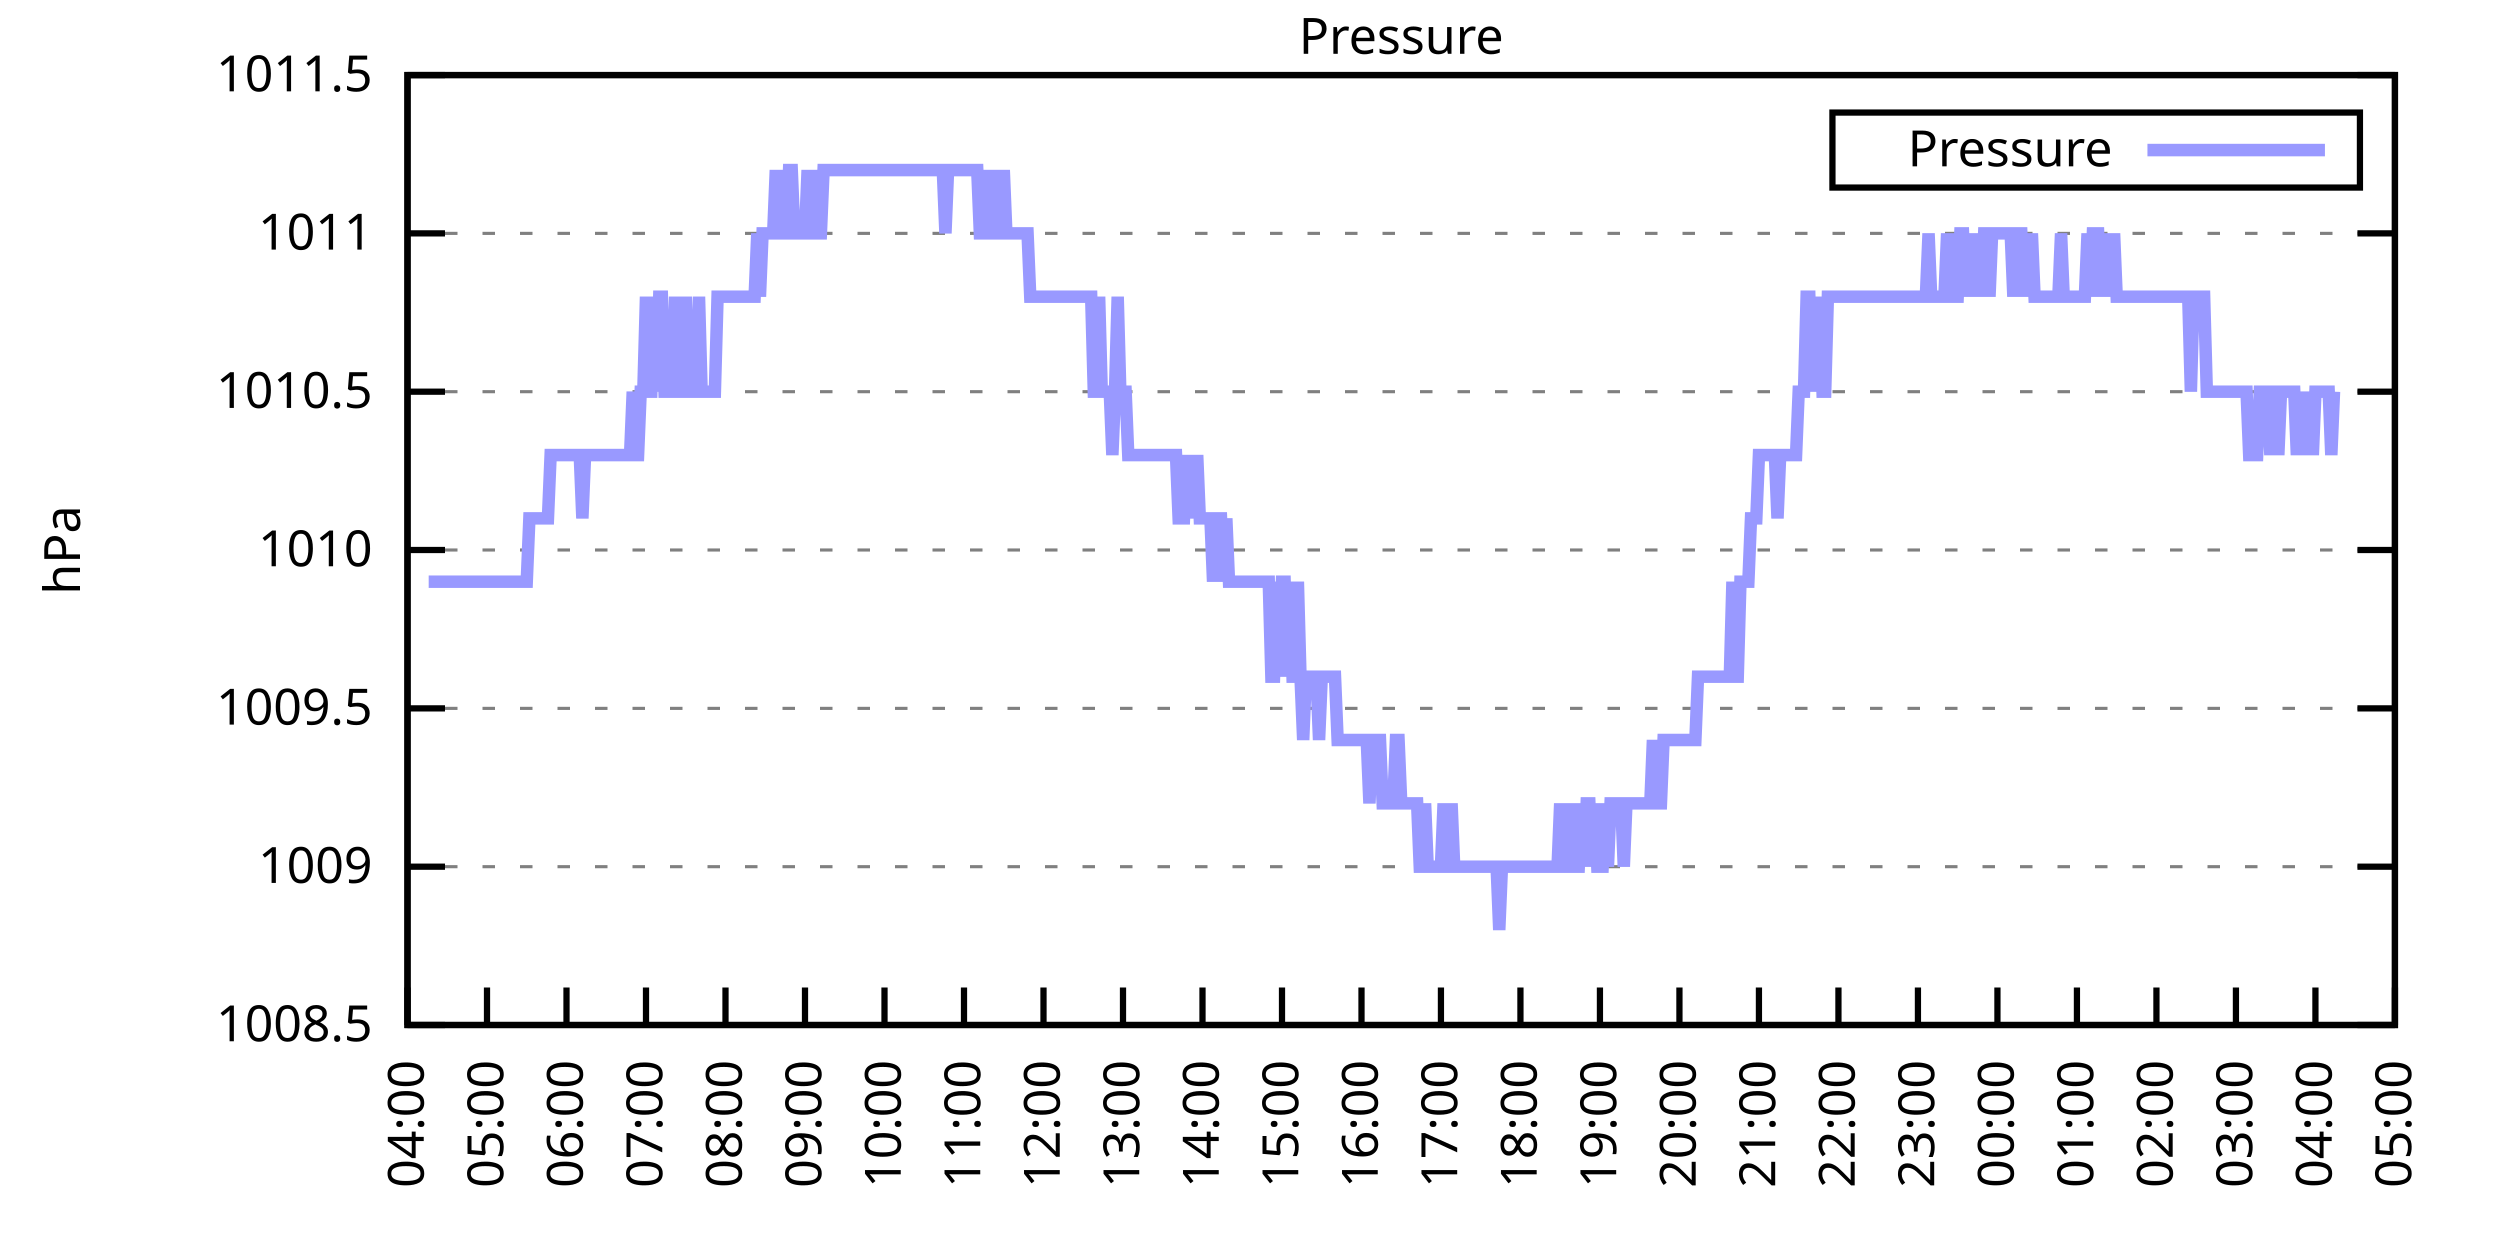
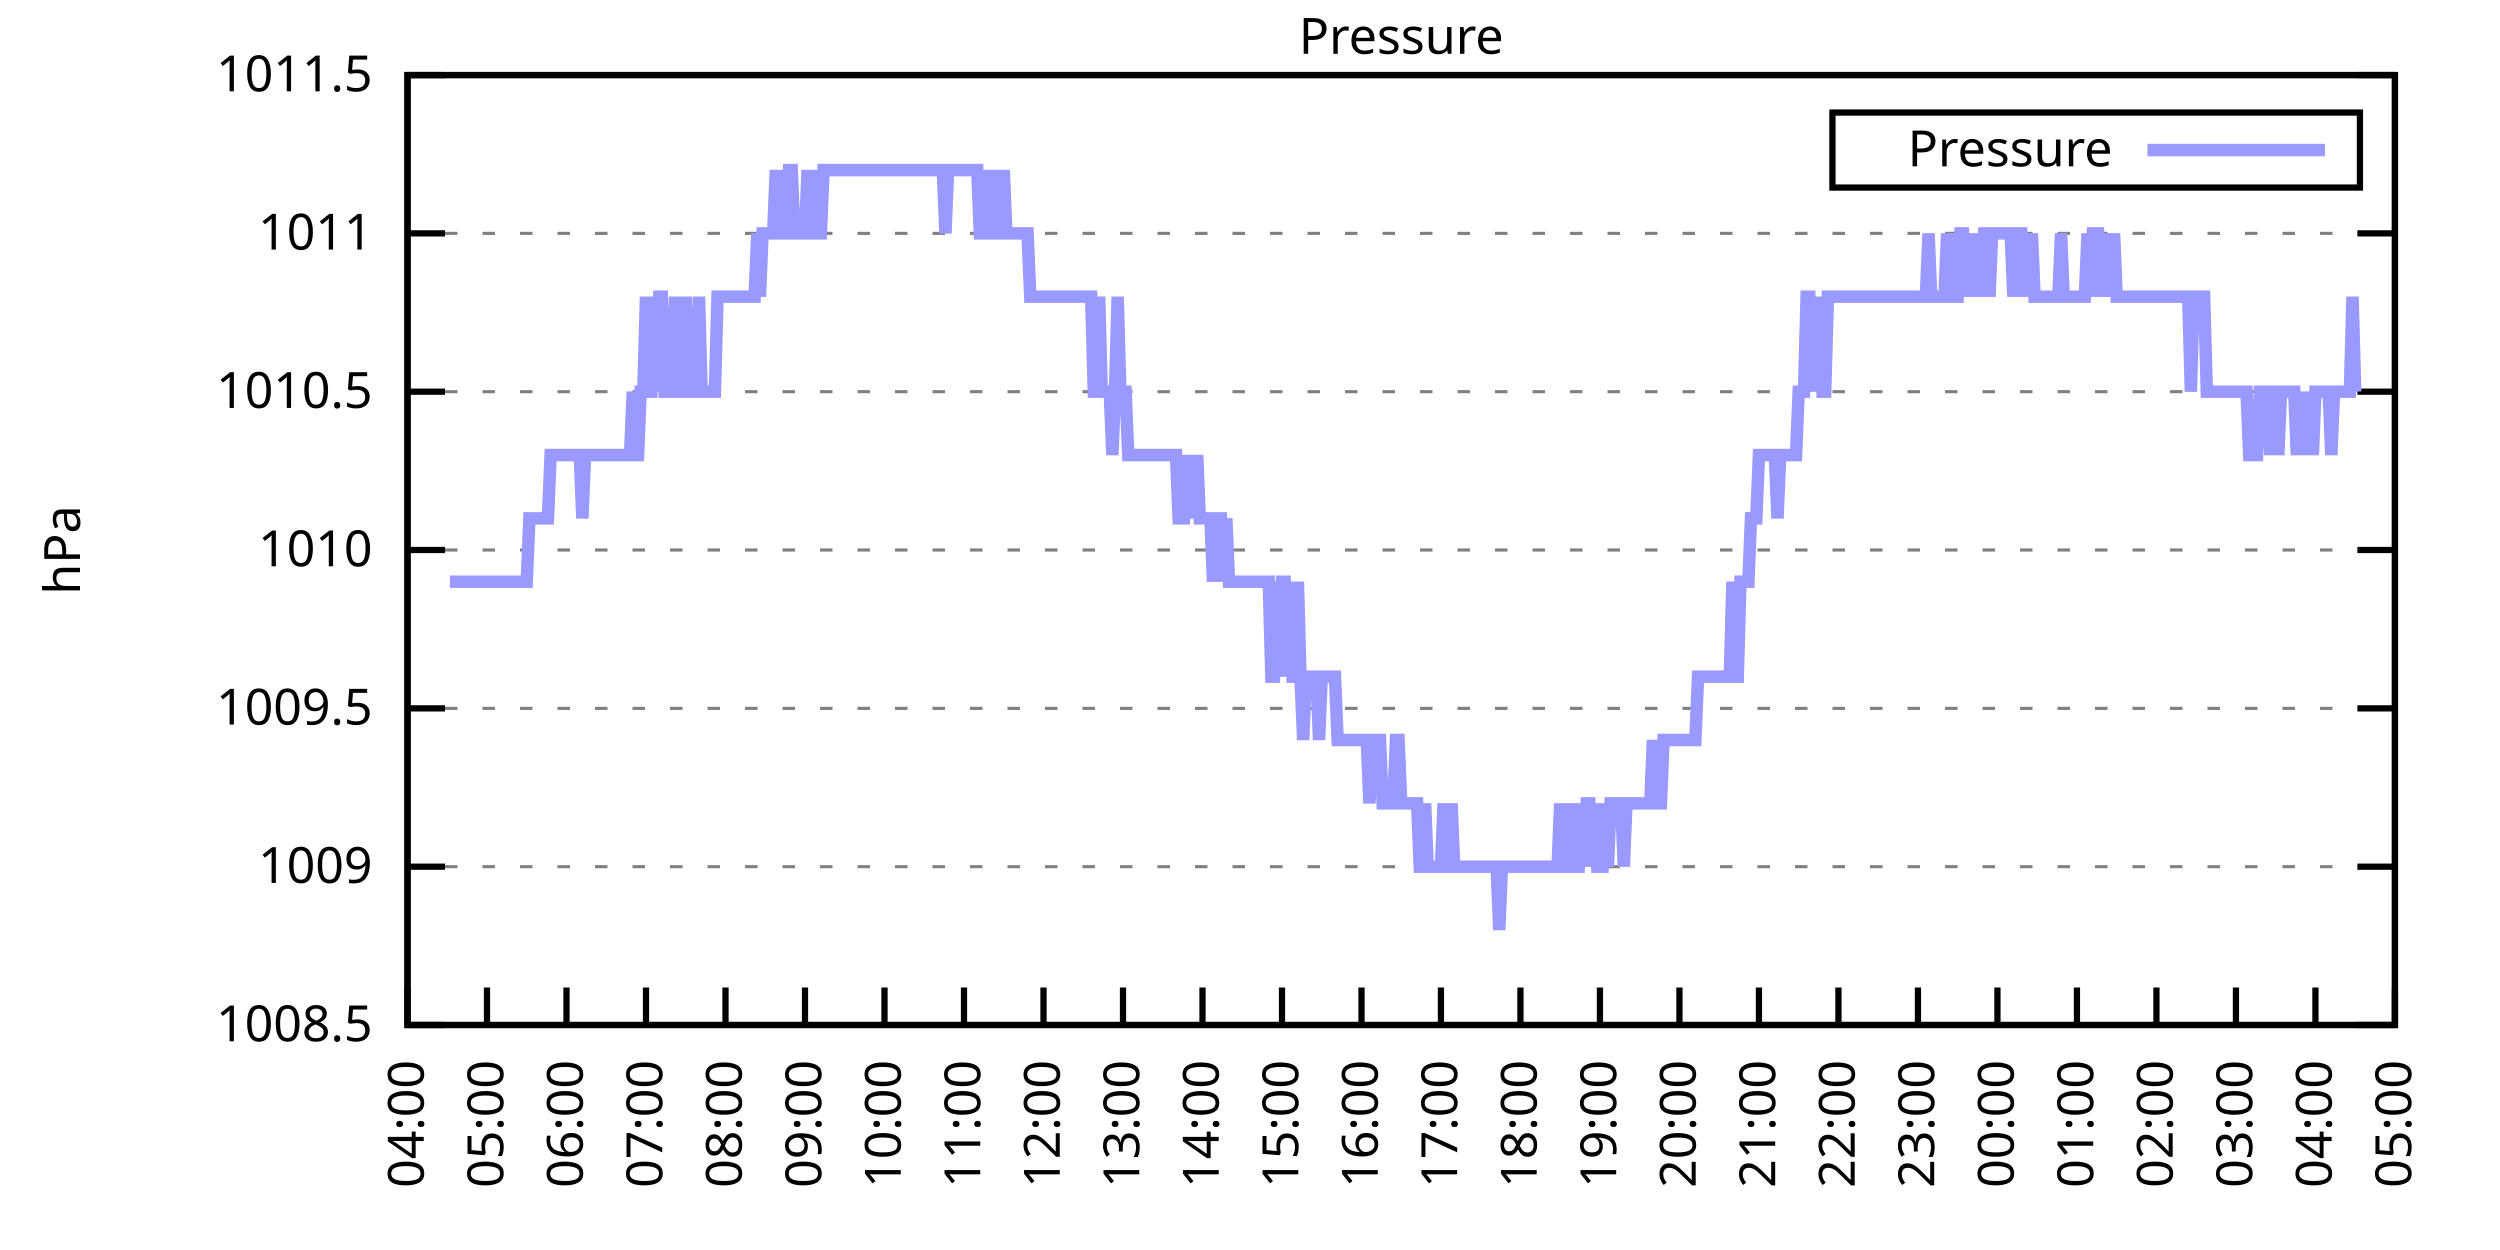
<svg xmlns="http://www.w3.org/2000/svg" xmlns:xlink="http://www.w3.org/1999/xlink" width="400" height="200" viewBox="0 0 400 200">
  <g id="gnuplot_canvas">
    <rect x="0" y="0" width="400" height="200" fill="none" />
    <defs>
      <circle id="gpDot" r="0.5" stroke-width="0.5" stroke="currentColor" />
      <path id="gpPt0" stroke-width="0.333" stroke="currentColor" d="M-1,0 h2 M0,-1 v2" />
      <path id="gpPt1" stroke-width="0.333" stroke="currentColor" d="M-1,-1 L1,1 M1,-1 L-1,1" />
      <path id="gpPt2" stroke-width="0.333" stroke="currentColor" d="M-1,0 L1,0 M0,-1 L0,1 M-1,-1 L1,1 M-1,1 L1,-1" />
      <rect id="gpPt3" stroke-width="0.333" stroke="currentColor" x="-1" y="-1" width="2" height="2" />
      <rect id="gpPt4" stroke-width="0.333" stroke="currentColor" fill="currentColor" x="-1" y="-1" width="2" height="2" />
      <circle id="gpPt5" stroke-width="0.333" stroke="currentColor" cx="0" cy="0" r="1" />
      <use xlink:href="#gpPt5" id="gpPt6" fill="currentColor" stroke="none" />
      <path id="gpPt7" stroke-width="0.333" stroke="currentColor" d="M0,-1.33 L-1.33,0.67 L1.33,0.67 z" />
      <use xlink:href="#gpPt7" id="gpPt8" fill="currentColor" stroke="none" />
      <use xlink:href="#gpPt7" id="gpPt9" stroke="currentColor" transform="rotate(180)" />
      <use xlink:href="#gpPt9" id="gpPt10" fill="currentColor" stroke="none" />
      <use xlink:href="#gpPt3" id="gpPt11" stroke="currentColor" transform="rotate(45)" />
      <use xlink:href="#gpPt11" id="gpPt12" fill="currentColor" stroke="none" />
      <path id="gpPt13" stroke-width="0.333" stroke="currentColor" d="M0,1.330 L1.265,0.411 L0.782,-1.067 L-0.782,-1.076 L-1.265,0.411 z" />
      <use xlink:href="#gpPt13" id="gpPt14" fill="currentColor" stroke="none" />
      <filter id="textbox" filterUnits="objectBoundingBox" x="0" y="0" height="1" width="1">
        <feFlood flood-color="white" flood-opacity="1" result="bgnd" />
        <feComposite in="SourceGraphic" in2="bgnd" operator="atop" />
      </filter>
      <filter id="greybox" filterUnits="objectBoundingBox" x="0" y="0" height="1" width="1">
        <feFlood flood-color="lightgrey" flood-opacity="1" result="grey" />
        <feComposite in="SourceGraphic" in2="grey" operator="atop" />
      </filter>
    </defs>
    <g fill="none" color="white" stroke="currentColor" stroke-width="1.00" stroke-linecap="butt" stroke-linejoin="miter">
</g>
    <g fill="none" color="black" stroke="currentColor" stroke-width="1.00" stroke-linecap="butt" stroke-linejoin="miter">
      <g stroke="none" shape-rendering="crispEdges">
        <polygon fill="rgb(255, 255, 255)" points="65.20,164.00 383.18,164.00 383.18,12.02 65.20,12.02 " />
      </g>
    </g>
    <g fill="none" color="black" stroke="currentColor" stroke-width="1.00" stroke-linecap="butt" stroke-linejoin="miter">
</g>
    <g fill="none" color="black" stroke="black" stroke-width="0.50" stroke-linecap="butt" stroke-linejoin="miter">
</g>
    <g fill="none" color="gray" stroke="currentColor" stroke-width="0.50" stroke-linecap="butt" stroke-linejoin="miter">
      <path stroke="gray" stroke-dasharray="2,4" class="gridline" d="M65.20,164.00 L383.19,164.00  " />
    </g>
    <g fill="none" color="gray" stroke="gray" stroke-width="1.00" stroke-linecap="butt" stroke-linejoin="miter">
</g>
    <g fill="none" color="black" stroke="currentColor" stroke-width="1.00" stroke-linecap="butt" stroke-linejoin="miter">
      <path stroke="black" d="M65.20,164.00 L71.20,164.00 M383.19,164.00 L377.19,164.00  " />
      <g transform="translate(59.60,166.60)" stroke="none" fill="black" font-family="Sans" font-size="8.00" text-anchor="end">
        <text>
          <tspan font-family="Sans"> 1008.5</tspan>
        </text>
      </g>
    </g>
    <g fill="none" color="black" stroke="currentColor" stroke-width="1.00" stroke-linecap="butt" stroke-linejoin="miter">
</g>
    <g fill="none" color="black" stroke="black" stroke-width="0.50" stroke-linecap="butt" stroke-linejoin="miter">
</g>
    <g fill="none" color="gray" stroke="currentColor" stroke-width="0.50" stroke-linecap="butt" stroke-linejoin="miter">
      <path stroke="gray" stroke-dasharray="2,4" class="gridline" d="M65.20,138.67 L383.19,138.67  " />
    </g>
    <g fill="none" color="gray" stroke="gray" stroke-width="1.00" stroke-linecap="butt" stroke-linejoin="miter">
</g>
    <g fill="none" color="black" stroke="currentColor" stroke-width="1.00" stroke-linecap="butt" stroke-linejoin="miter">
      <path stroke="black" d="M65.20,138.67 L71.20,138.67 M383.19,138.67 L377.19,138.67  " />
      <g transform="translate(59.60,141.27)" stroke="none" fill="black" font-family="Sans" font-size="8.00" text-anchor="end">
        <text>
          <tspan font-family="Sans"> 1009</tspan>
        </text>
      </g>
    </g>
    <g fill="none" color="black" stroke="currentColor" stroke-width="1.00" stroke-linecap="butt" stroke-linejoin="miter">
</g>
    <g fill="none" color="black" stroke="black" stroke-width="0.50" stroke-linecap="butt" stroke-linejoin="miter">
</g>
    <g fill="none" color="gray" stroke="currentColor" stroke-width="0.50" stroke-linecap="butt" stroke-linejoin="miter">
      <path stroke="gray" stroke-dasharray="2,4" class="gridline" d="M65.20,113.34 L383.19,113.34  " />
    </g>
    <g fill="none" color="gray" stroke="gray" stroke-width="1.00" stroke-linecap="butt" stroke-linejoin="miter">
</g>
    <g fill="none" color="black" stroke="currentColor" stroke-width="1.00" stroke-linecap="butt" stroke-linejoin="miter">
      <path stroke="black" d="M65.20,113.34 L71.20,113.34 M383.19,113.34 L377.19,113.34  " />
      <g transform="translate(59.60,115.94)" stroke="none" fill="black" font-family="Sans" font-size="8.00" text-anchor="end">
        <text>
          <tspan font-family="Sans"> 1009.5</tspan>
        </text>
      </g>
    </g>
    <g fill="none" color="black" stroke="currentColor" stroke-width="1.00" stroke-linecap="butt" stroke-linejoin="miter">
</g>
    <g fill="none" color="black" stroke="black" stroke-width="0.50" stroke-linecap="butt" stroke-linejoin="miter">
</g>
    <g fill="none" color="gray" stroke="currentColor" stroke-width="0.50" stroke-linecap="butt" stroke-linejoin="miter">
      <path stroke="gray" stroke-dasharray="2,4" class="gridline" d="M65.20,88.00 L383.19,88.00  " />
    </g>
    <g fill="none" color="gray" stroke="gray" stroke-width="1.00" stroke-linecap="butt" stroke-linejoin="miter">
</g>
    <g fill="none" color="black" stroke="currentColor" stroke-width="1.00" stroke-linecap="butt" stroke-linejoin="miter">
      <path stroke="black" d="M65.20,88.00 L71.20,88.00 M383.19,88.00 L377.19,88.00  " />
      <g transform="translate(59.60,90.60)" stroke="none" fill="black" font-family="Sans" font-size="8.00" text-anchor="end">
        <text>
          <tspan font-family="Sans"> 1010</tspan>
        </text>
      </g>
    </g>
    <g fill="none" color="black" stroke="currentColor" stroke-width="1.00" stroke-linecap="butt" stroke-linejoin="miter">
</g>
    <g fill="none" color="black" stroke="black" stroke-width="0.50" stroke-linecap="butt" stroke-linejoin="miter">
</g>
    <g fill="none" color="gray" stroke="currentColor" stroke-width="0.50" stroke-linecap="butt" stroke-linejoin="miter">
      <path stroke="gray" stroke-dasharray="2,4" class="gridline" d="M65.20,62.67 L383.19,62.67  " />
    </g>
    <g fill="none" color="gray" stroke="gray" stroke-width="1.00" stroke-linecap="butt" stroke-linejoin="miter">
</g>
    <g fill="none" color="black" stroke="currentColor" stroke-width="1.00" stroke-linecap="butt" stroke-linejoin="miter">
      <path stroke="black" d="M65.20,62.67 L71.20,62.67 M383.19,62.67 L377.19,62.67  " />
      <g transform="translate(59.60,65.27)" stroke="none" fill="black" font-family="Sans" font-size="8.00" text-anchor="end">
        <text>
          <tspan font-family="Sans"> 1010.5</tspan>
        </text>
      </g>
    </g>
    <g fill="none" color="black" stroke="currentColor" stroke-width="1.00" stroke-linecap="butt" stroke-linejoin="miter">
</g>
    <g fill="none" color="black" stroke="black" stroke-width="0.50" stroke-linecap="butt" stroke-linejoin="miter">
</g>
    <g fill="none" color="gray" stroke="currentColor" stroke-width="0.50" stroke-linecap="butt" stroke-linejoin="miter">
      <path stroke="gray" stroke-dasharray="2,4" class="gridline" d="M65.20,37.34 L383.19,37.34  " />
    </g>
    <g fill="none" color="gray" stroke="gray" stroke-width="1.00" stroke-linecap="butt" stroke-linejoin="miter">
</g>
    <g fill="none" color="black" stroke="currentColor" stroke-width="1.00" stroke-linecap="butt" stroke-linejoin="miter">
      <path stroke="black" d="M65.20,37.34 L71.20,37.34 M383.19,37.34 L377.19,37.34  " />
      <g transform="translate(59.60,39.94)" stroke="none" fill="black" font-family="Sans" font-size="8.00" text-anchor="end">
        <text>
          <tspan font-family="Sans"> 1011</tspan>
        </text>
      </g>
    </g>
    <g fill="none" color="black" stroke="currentColor" stroke-width="1.00" stroke-linecap="butt" stroke-linejoin="miter">
</g>
    <g fill="none" color="black" stroke="black" stroke-width="0.50" stroke-linecap="butt" stroke-linejoin="miter">
</g>
    <g fill="none" color="gray" stroke="currentColor" stroke-width="0.50" stroke-linecap="butt" stroke-linejoin="miter">
      <path stroke="gray" stroke-dasharray="2,4" class="gridline" d="M65.20,12.01 L383.19,12.01  " />
    </g>
    <g fill="none" color="gray" stroke="gray" stroke-width="1.00" stroke-linecap="butt" stroke-linejoin="miter">
</g>
    <g fill="none" color="black" stroke="currentColor" stroke-width="1.00" stroke-linecap="butt" stroke-linejoin="miter">
      <path stroke="black" d="M65.20,12.01 L71.20,12.01 M383.19,12.01 L377.19,12.01  " />
      <g transform="translate(59.60,14.61)" stroke="none" fill="black" font-family="Sans" font-size="8.00" text-anchor="end">
        <text>
          <tspan font-family="Sans"> 1011.5</tspan>
        </text>
      </g>
    </g>
    <g fill="none" color="black" stroke="currentColor" stroke-width="1.00" stroke-linecap="butt" stroke-linejoin="miter">
      <path stroke="black" d="M65.20,164.00 L65.20,158.00  " />
      <g transform="translate(67.80,169.60) rotate(270.00)" stroke="none" fill="black" font-family="Sans" font-size="8.00" text-anchor="end">
        <text>
          <tspan font-family="Sans">04:00</tspan>
        </text>
      </g>
    </g>
    <g fill="none" color="black" stroke="currentColor" stroke-width="1.00" stroke-linecap="butt" stroke-linejoin="miter">
      <path stroke="black" d="M77.92,164.00 L77.92,158.00  " />
      <g transform="translate(80.52,169.60) rotate(270.00)" stroke="none" fill="black" font-family="Sans" font-size="8.00" text-anchor="end">
        <text>
          <tspan font-family="Sans">05:00</tspan>
        </text>
      </g>
    </g>
    <g fill="none" color="black" stroke="currentColor" stroke-width="1.00" stroke-linecap="butt" stroke-linejoin="miter">
      <path stroke="black" d="M90.64,164.00 L90.64,158.00  " />
      <g transform="translate(93.24,169.60) rotate(270.00)" stroke="none" fill="black" font-family="Sans" font-size="8.00" text-anchor="end">
        <text>
          <tspan font-family="Sans">06:00</tspan>
        </text>
      </g>
    </g>
    <g fill="none" color="black" stroke="currentColor" stroke-width="1.00" stroke-linecap="butt" stroke-linejoin="miter">
      <path stroke="black" d="M103.36,164.00 L103.36,158.00  " />
      <g transform="translate(105.96,169.60) rotate(270.00)" stroke="none" fill="black" font-family="Sans" font-size="8.00" text-anchor="end">
        <text>
          <tspan font-family="Sans">07:00</tspan>
        </text>
      </g>
    </g>
    <g fill="none" color="black" stroke="currentColor" stroke-width="1.00" stroke-linecap="butt" stroke-linejoin="miter">
      <path stroke="black" d="M116.08,164.00 L116.08,158.00  " />
      <g transform="translate(118.68,169.60) rotate(270.00)" stroke="none" fill="black" font-family="Sans" font-size="8.00" text-anchor="end">
        <text>
          <tspan font-family="Sans">08:00</tspan>
        </text>
      </g>
    </g>
    <g fill="none" color="black" stroke="currentColor" stroke-width="1.00" stroke-linecap="butt" stroke-linejoin="miter">
      <path stroke="black" d="M128.80,164.00 L128.80,158.00  " />
      <g transform="translate(131.40,169.60) rotate(270.00)" stroke="none" fill="black" font-family="Sans" font-size="8.00" text-anchor="end">
        <text>
          <tspan font-family="Sans">09:00</tspan>
        </text>
      </g>
    </g>
    <g fill="none" color="black" stroke="currentColor" stroke-width="1.00" stroke-linecap="butt" stroke-linejoin="miter">
      <path stroke="black" d="M141.52,164.00 L141.52,158.00  " />
      <g transform="translate(144.12,169.60) rotate(270.00)" stroke="none" fill="black" font-family="Sans" font-size="8.00" text-anchor="end">
        <text>
          <tspan font-family="Sans">10:00</tspan>
        </text>
      </g>
    </g>
    <g fill="none" color="black" stroke="currentColor" stroke-width="1.00" stroke-linecap="butt" stroke-linejoin="miter">
      <path stroke="black" d="M154.24,164.00 L154.24,158.00  " />
      <g transform="translate(156.84,169.60) rotate(270.00)" stroke="none" fill="black" font-family="Sans" font-size="8.00" text-anchor="end">
        <text>
          <tspan font-family="Sans">11:00</tspan>
        </text>
      </g>
    </g>
    <g fill="none" color="black" stroke="currentColor" stroke-width="1.00" stroke-linecap="butt" stroke-linejoin="miter">
      <path stroke="black" d="M166.96,164.00 L166.96,158.00  " />
      <g transform="translate(169.56,169.60) rotate(270.00)" stroke="none" fill="black" font-family="Sans" font-size="8.00" text-anchor="end">
        <text>
          <tspan font-family="Sans">12:00</tspan>
        </text>
      </g>
    </g>
    <g fill="none" color="black" stroke="currentColor" stroke-width="1.00" stroke-linecap="butt" stroke-linejoin="miter">
      <path stroke="black" d="M179.68,164.00 L179.68,158.00  " />
      <g transform="translate(182.28,169.60) rotate(270.00)" stroke="none" fill="black" font-family="Sans" font-size="8.00" text-anchor="end">
        <text>
          <tspan font-family="Sans">13:00</tspan>
        </text>
      </g>
    </g>
    <g fill="none" color="black" stroke="currentColor" stroke-width="1.00" stroke-linecap="butt" stroke-linejoin="miter">
      <path stroke="black" d="M192.40,164.00 L192.40,158.00  " />
      <g transform="translate(195.00,169.60) rotate(270.00)" stroke="none" fill="black" font-family="Sans" font-size="8.00" text-anchor="end">
        <text>
          <tspan font-family="Sans">14:00</tspan>
        </text>
      </g>
    </g>
    <g fill="none" color="black" stroke="currentColor" stroke-width="1.00" stroke-linecap="butt" stroke-linejoin="miter">
      <path stroke="black" d="M205.12,164.00 L205.12,158.00  " />
      <g transform="translate(207.72,169.60) rotate(270.00)" stroke="none" fill="black" font-family="Sans" font-size="8.00" text-anchor="end">
        <text>
          <tspan font-family="Sans">15:00</tspan>
        </text>
      </g>
    </g>
    <g fill="none" color="black" stroke="currentColor" stroke-width="1.00" stroke-linecap="butt" stroke-linejoin="miter">
      <path stroke="black" d="M217.84,164.00 L217.84,158.00  " />
      <g transform="translate(220.44,169.60) rotate(270.00)" stroke="none" fill="black" font-family="Sans" font-size="8.00" text-anchor="end">
        <text>
          <tspan font-family="Sans">16:00</tspan>
        </text>
      </g>
    </g>
    <g fill="none" color="black" stroke="currentColor" stroke-width="1.00" stroke-linecap="butt" stroke-linejoin="miter">
      <path stroke="black" d="M230.55,164.00 L230.55,158.00  " />
      <g transform="translate(233.15,169.60) rotate(270.00)" stroke="none" fill="black" font-family="Sans" font-size="8.00" text-anchor="end">
        <text>
          <tspan font-family="Sans">17:00</tspan>
        </text>
      </g>
    </g>
    <g fill="none" color="black" stroke="currentColor" stroke-width="1.00" stroke-linecap="butt" stroke-linejoin="miter">
      <path stroke="black" d="M243.27,164.00 L243.27,158.00  " />
      <g transform="translate(245.87,169.60) rotate(270.00)" stroke="none" fill="black" font-family="Sans" font-size="8.00" text-anchor="end">
        <text>
          <tspan font-family="Sans">18:00</tspan>
        </text>
      </g>
    </g>
    <g fill="none" color="black" stroke="currentColor" stroke-width="1.00" stroke-linecap="butt" stroke-linejoin="miter">
      <path stroke="black" d="M255.99,164.00 L255.99,158.00  " />
      <g transform="translate(258.59,169.60) rotate(270.00)" stroke="none" fill="black" font-family="Sans" font-size="8.00" text-anchor="end">
        <text>
          <tspan font-family="Sans">19:00</tspan>
        </text>
      </g>
    </g>
    <g fill="none" color="black" stroke="currentColor" stroke-width="1.00" stroke-linecap="butt" stroke-linejoin="miter">
      <path stroke="black" d="M268.71,164.00 L268.71,158.00  " />
      <g transform="translate(271.31,169.60) rotate(270.00)" stroke="none" fill="black" font-family="Sans" font-size="8.00" text-anchor="end">
        <text>
          <tspan font-family="Sans">20:00</tspan>
        </text>
      </g>
    </g>
    <g fill="none" color="black" stroke="currentColor" stroke-width="1.00" stroke-linecap="butt" stroke-linejoin="miter">
      <path stroke="black" d="M281.43,164.00 L281.43,158.00  " />
      <g transform="translate(284.03,169.60) rotate(270.00)" stroke="none" fill="black" font-family="Sans" font-size="8.00" text-anchor="end">
        <text>
          <tspan font-family="Sans">21:00</tspan>
        </text>
      </g>
    </g>
    <g fill="none" color="black" stroke="currentColor" stroke-width="1.00" stroke-linecap="butt" stroke-linejoin="miter">
      <path stroke="black" d="M294.15,164.00 L294.15,158.00  " />
      <g transform="translate(296.75,169.60) rotate(270.00)" stroke="none" fill="black" font-family="Sans" font-size="8.00" text-anchor="end">
        <text>
          <tspan font-family="Sans">22:00</tspan>
        </text>
      </g>
    </g>
    <g fill="none" color="black" stroke="currentColor" stroke-width="1.00" stroke-linecap="butt" stroke-linejoin="miter">
      <path stroke="black" d="M306.87,164.00 L306.87,158.00  " />
      <g transform="translate(309.47,169.60) rotate(270.00)" stroke="none" fill="black" font-family="Sans" font-size="8.00" text-anchor="end">
        <text>
          <tspan font-family="Sans">23:00</tspan>
        </text>
      </g>
    </g>
    <g fill="none" color="black" stroke="currentColor" stroke-width="1.00" stroke-linecap="butt" stroke-linejoin="miter">
      <path stroke="black" d="M319.59,164.00 L319.59,158.00  " />
      <g transform="translate(322.19,169.60) rotate(270.00)" stroke="none" fill="black" font-family="Sans" font-size="8.00" text-anchor="end">
        <text>
          <tspan font-family="Sans">00:00</tspan>
        </text>
      </g>
    </g>
    <g fill="none" color="black" stroke="currentColor" stroke-width="1.00" stroke-linecap="butt" stroke-linejoin="miter">
      <path stroke="black" d="M332.31,164.00 L332.31,158.00  " />
      <g transform="translate(334.91,169.60) rotate(270.00)" stroke="none" fill="black" font-family="Sans" font-size="8.00" text-anchor="end">
        <text>
          <tspan font-family="Sans">01:00</tspan>
        </text>
      </g>
    </g>
    <g fill="none" color="black" stroke="currentColor" stroke-width="1.00" stroke-linecap="butt" stroke-linejoin="miter">
      <path stroke="black" d="M345.03,164.00 L345.03,158.00  " />
      <g transform="translate(347.63,169.60) rotate(270.00)" stroke="none" fill="black" font-family="Sans" font-size="8.00" text-anchor="end">
        <text>
          <tspan font-family="Sans">02:00</tspan>
        </text>
      </g>
    </g>
    <g fill="none" color="black" stroke="currentColor" stroke-width="1.00" stroke-linecap="butt" stroke-linejoin="miter">
      <path stroke="black" d="M357.75,164.00 L357.75,158.00  " />
      <g transform="translate(360.35,169.60) rotate(270.00)" stroke="none" fill="black" font-family="Sans" font-size="8.00" text-anchor="end">
        <text>
          <tspan font-family="Sans">03:00</tspan>
        </text>
      </g>
    </g>
    <g fill="none" color="black" stroke="currentColor" stroke-width="1.00" stroke-linecap="butt" stroke-linejoin="miter">
      <path stroke="black" d="M370.47,164.00 L370.47,158.00  " />
      <g transform="translate(373.07,169.60) rotate(270.00)" stroke="none" fill="black" font-family="Sans" font-size="8.00" text-anchor="end">
        <text>
          <tspan font-family="Sans">04:00</tspan>
        </text>
      </g>
    </g>
    <g fill="none" color="black" stroke="currentColor" stroke-width="1.00" stroke-linecap="butt" stroke-linejoin="miter">
      <path stroke="black" d="M383.19,164.00 L383.19,158.00  " />
      <g transform="translate(385.79,169.60) rotate(270.00)" stroke="none" fill="black" font-family="Sans" font-size="8.00" text-anchor="end">
        <text>
          <tspan font-family="Sans">05:00</tspan>
        </text>
      </g>
    </g>
    <g fill="none" color="black" stroke="currentColor" stroke-width="1.00" stroke-linecap="butt" stroke-linejoin="miter">
</g>
    <g fill="none" color="black" stroke="currentColor" stroke-width="1.00" stroke-linecap="butt" stroke-linejoin="miter">
      <path stroke="black" d="M65.20,12.01 L65.20,164.00 L383.19,164.00 L383.19,12.01 L65.20,12.01 Z  " />
    </g>
    <g fill="none" color="black" stroke="currentColor" stroke-width="1.00" stroke-linecap="butt" stroke-linejoin="miter">
</g>
    <g fill="none" color="black" stroke="currentColor" stroke-width="1.00" stroke-linecap="butt" stroke-linejoin="miter">
      <path stroke="black" d="M293.19,30.01 L293.19,18.01 L377.59,18.01 L377.59,30.01 L293.19,30.01 Z  " />
    </g>
    <g id="Pressure_plot_1">
      <g fill="none" color="white" stroke="black" stroke-width="2.00" stroke-linecap="butt" stroke-linejoin="miter">
</g>
      <g fill="none" color="black" stroke="currentColor" stroke-width="2.00" stroke-linecap="butt" stroke-linejoin="miter">
        <g transform="translate(337.99,26.61)" stroke="none" fill="black" font-family="Sans" font-size="8.00" text-anchor="end">
          <text>
            <tspan font-family="Sans">Pressure</tspan>
          </text>
        </g>
      </g>
      <g fill="none" color="black" stroke="currentColor" stroke-width="2.00" stroke-linecap="butt" stroke-linejoin="miter">
-         <path stroke="rgb(153, 153, 255)" d="M343.59,24.01 L371.99,24.01 M68.59,93.07 L69.02,93.07 L69.44,93.07 L69.86,93.07 L70.29,93.07 L70.71,93.07   L71.14,93.07 L71.56,93.07 L71.98,93.07 L72.41,93.07 L72.83,93.07 L73.26,93.07 L73.68,93.07 L74.10,93.07   L74.53,93.07 L74.95,93.07 L75.38,93.07 L75.80,93.07 L76.22,93.07 L76.65,93.07 L77.07,93.07 L77.50,93.07   L77.92,93.07 L78.34,93.07 L78.77,93.07 L79.19,93.07 L79.62,93.07 L80.04,93.07 L80.46,93.07 L80.89,93.07   L81.31,93.07 L81.74,93.07 L82.16,93.07 L82.58,93.07 L83.01,93.07 L83.43,93.07 L83.86,93.07 L84.28,93.07   L84.70,82.94 L85.13,82.94 L85.55,82.94 L85.98,82.94 L86.40,82.94 L86.82,82.94 L87.25,82.94 L87.67,82.94   L88.10,72.81 L88.52,72.81 L88.94,72.81 L89.37,72.81 L89.79,72.81 L90.22,72.81 L90.64,72.81 L91.06,72.81   L91.49,72.81 L91.91,72.81 L92.34,72.81 L92.76,72.81 L93.18,82.94 L93.61,72.81 L94.03,72.81 L94.46,72.81   L94.88,72.81 L95.30,72.81 L95.73,72.81 L96.15,72.81 L96.58,72.81 L97.00,72.81 L97.42,72.81 L97.85,72.81   L98.27,72.81 L98.69,72.81 L99.12,72.81 L99.54,72.81 L99.97,72.81 L100.39,72.81 L100.81,72.81 L101.24,62.67   L101.66,72.81 L102.09,72.81 L102.51,62.67 L102.93,62.67 L103.36,47.47 L103.78,62.67 L104.21,62.67 L104.63,47.47   L105.05,62.67 L105.48,47.47 L105.90,47.47 L106.33,62.67 L106.75,62.67 L107.17,62.67 L107.60,62.67 L108.02,47.47   L108.45,62.67 L108.87,62.67 L109.29,62.67 L109.72,47.47 L110.14,62.67 L110.57,62.67 L110.99,62.67 L111.41,62.67   L111.84,47.47 L112.26,62.67 L112.69,62.67 L113.11,62.67 L113.53,62.67 L113.96,62.67 L114.38,62.67 L114.81,47.47   L115.23,47.47 L115.65,47.47 L116.08,47.47 L116.50,47.47 L116.93,47.47 L117.35,47.47 L117.77,47.47 L118.20,47.47   L118.62,47.47 L119.05,47.47 L119.47,47.47 L119.89,47.47 L120.32,47.47 L120.74,47.47 L121.17,37.34 L121.59,47.47   L122.01,37.34 L122.44,37.34 L122.86,37.34 L123.29,37.34 L123.71,37.34 L124.13,27.21 L124.56,37.34 L124.98,27.21   L125.41,37.34 L125.83,37.34 L126.25,27.21 L126.68,27.21 L127.10,37.34 L127.53,37.34 L127.95,37.34 L128.37,37.34   L128.80,37.34 L129.22,27.21 L129.65,37.34 L130.07,37.34 L130.49,27.21 L130.92,37.34 L131.34,37.34 L131.77,27.21   L132.19,27.21 L132.61,27.21 L133.04,27.21 L133.46,27.21 L133.89,27.21 L134.31,27.21 L134.73,27.21 L135.16,27.21   L135.58,27.21 L136.01,27.21 L136.43,27.21 L136.85,27.21 L137.28,27.21 L137.70,27.21 L138.13,27.21 L138.55,27.21   L138.97,27.21 L139.40,27.21 L139.82,27.21 L140.25,27.21 L140.67,27.21 L141.09,27.21 L141.52,27.21 L141.94,27.21   L142.37,27.21 L142.79,27.21 L143.21,27.21 L143.64,27.21 L144.06,27.21 L144.49,27.21 L144.91,27.21 L145.33,27.21   L145.76,27.21 L146.18,27.21 L146.61,27.21 L147.03,27.21 L147.45,27.21 L147.88,27.21 L148.30,27.21 L148.73,27.21   L149.15,27.21 L149.57,27.21 L150.00,27.21 L150.42,27.21 L150.85,27.21 L151.27,37.34 L151.69,27.21 L152.12,27.21   L152.54,27.21 L152.97,27.21 L153.39,27.21 L153.81,27.21 L154.24,27.21 L154.66,27.21 L155.09,27.21 L155.51,27.21   L155.93,27.21 L156.36,27.21 L156.78,37.34 L157.21,37.34 L157.63,37.34 L158.05,27.21 L158.48,37.34 L158.90,37.34   L159.33,27.21 L159.75,37.34 L160.17,37.34 L160.60,27.21 L161.02,37.34 L161.44,37.34 L161.87,37.34 L162.29,37.34   L162.72,37.34 L163.14,37.34 L163.56,37.34 L163.99,37.34 L164.41,37.34 L164.84,47.47 L165.26,47.47 L165.68,47.47   L166.11,47.47 L166.53,47.47 L166.96,47.47 L167.38,47.47 L167.80,47.47 L168.23,47.47 L168.65,47.47 L169.08,47.47   L169.50,47.47 L169.92,47.47 L170.35,47.47 L170.77,47.47 L171.20,47.47 L171.62,47.47 L172.04,47.47 L172.47,47.47   L172.89,47.47 L173.32,47.47 L173.74,47.47 L174.16,47.47 L174.59,47.47 L175.01,62.67 L175.44,62.67 L175.86,47.47   L176.28,62.67 L176.71,62.67 L177.13,62.67 L177.56,62.67 L177.98,72.81 L178.40,62.67 L178.83,47.47 L179.25,62.67   L179.68,62.67 L180.10,62.67 L180.52,72.81 L180.95,72.81 L181.37,72.81 L181.80,72.81 L182.22,72.81 L182.64,72.81   L183.07,72.81 L183.49,72.81 L183.92,72.81 L184.34,72.81 L184.76,72.81 L185.19,72.81 L185.61,72.81 L186.04,72.81   L186.46,72.81 L186.88,72.81 L187.31,72.81 L187.73,72.81 L188.16,72.81 L188.58,82.94 L189.00,82.94 L189.43,82.94   L189.85,72.81 L190.28,82.94 L190.70,72.81 L191.12,82.94 L191.55,72.81 L191.97,82.94 L192.40,82.94 L192.82,82.94   L193.24,82.94 L193.67,82.94 L194.09,93.07 L194.52,82.94 L194.94,82.94 L195.36,82.94 L195.79,93.07 L196.21,82.94   L196.64,93.07 L197.06,93.07 L197.48,93.07 L197.91,93.07 L198.33,93.07 L198.76,93.07 L199.18,93.07 L199.60,93.07   L200.03,93.07 L200.45,93.07 L200.88,93.07 L201.30,93.07 L201.72,93.07 L202.15,93.07 L202.57,93.07 L203.00,93.07   L203.42,108.27 L203.84,108.27 L204.27,93.07 L204.69,108.27 L205.12,93.07 L205.54,93.07 L205.96,108.27 L206.39,93.07   L206.81,108.27 L207.24,108.27 L207.66,93.07 L208.08,108.27 L208.51,118.40 L208.93,108.27 L209.36,108.27 L209.78,108.27   L210.20,108.27 L210.63,108.27 L211.05,118.40 L211.48,108.27 L211.90,108.27 L212.32,108.27 L212.75,108.27 L213.17,108.27   L213.60,108.27 L214.02,118.40 L214.44,118.40 L214.87,118.40 L215.29,118.40 L215.72,118.40 L216.14,118.40 L216.56,118.40   L216.99,118.40 L217.41,118.40 L217.84,118.40 L218.26,118.40 L218.68,118.40 L219.11,128.54 L219.53,118.40 L219.96,118.40   L220.38,118.40 L220.80,118.40 L221.23,128.54 L221.65,128.54 L222.08,128.54 L222.50,128.54 L222.92,128.54 L223.35,118.40   L223.77,118.40 L224.20,128.54 L224.62,128.54 L225.04,128.54 L225.47,128.54 L225.89,128.54 L226.31,128.54 L226.74,128.54   L227.16,138.67 L227.59,138.67 L228.01,128.54 L228.43,138.67 L228.86,138.67 L229.28,138.67 L229.71,138.67 L230.13,138.67   L230.55,138.67 L230.98,128.54 L231.40,138.67 L231.83,138.67 L232.25,128.54 L232.67,138.67 L233.10,138.67 L233.52,138.67   L233.95,138.67 L234.37,138.67 L234.79,138.67 L235.22,138.67 L235.64,138.67 L236.07,138.67 L236.49,138.67 L236.91,138.67   L237.34,138.67 L237.76,138.67 L238.19,138.67 L238.61,138.67 L239.03,138.67 L239.46,138.67 L239.88,148.80 L240.31,138.67   L240.73,138.67 L241.15,138.67 L241.58,138.67 L242.00,138.67 L242.43,138.67 L242.85,138.67 L243.27,138.67 L243.70,138.67   L244.12,138.67 L244.55,138.67 L244.97,138.67 L245.39,138.67 L245.82,138.67 L246.24,138.67 L246.67,138.67 L247.09,138.67   L247.51,138.67 L247.94,138.67 L248.36,138.67 L248.79,138.67 L249.21,138.67 L249.63,128.54 L250.06,138.67 L250.48,138.67   L250.91,128.54 L251.33,138.67 L251.75,128.54 L252.18,138.67 L252.60,138.67 L253.03,128.54 L253.45,138.67 L253.87,128.54   L254.30,128.54 L254.72,138.67 L255.15,128.54 L255.57,138.67 L255.99,138.67 L256.42,138.67 L256.84,128.54 L257.27,138.67   L257.69,128.54 L258.11,128.54 L258.54,128.54 L258.96,128.54 L259.39,128.54 L259.81,138.67 L260.23,128.54 L260.66,128.54   L261.08,128.54 L261.51,128.54 L261.93,128.54 L262.35,128.54 L262.78,128.54 L263.20,128.54 L263.63,128.54 L264.05,128.54   L264.47,118.40 L264.90,128.54 L265.32,128.54 L265.75,128.54 L266.17,118.40 L266.59,118.40 L267.02,118.40 L267.44,118.40   L267.87,118.40 L268.29,118.40 L268.71,118.40 L269.14,118.40 L269.56,118.40 L269.99,118.40 L270.41,118.40 L270.83,118.40   L271.26,118.40 L271.68,108.27 L272.11,108.27 L272.53,108.27 L272.95,108.27 L273.38,108.27 L273.80,108.27 L274.23,108.27   L274.65,108.27 L275.07,108.27 L275.50,108.27 L275.92,108.27 L276.35,108.27 L276.77,108.27 L277.19,93.07 L277.62,108.27   L278.04,108.27 L278.47,93.07 L278.89,93.07 L279.31,93.07 L279.74,93.07 L280.16,82.94 L280.59,82.94 L281.01,82.94   L281.43,72.81 L281.86,72.81 L282.28,72.81 L282.71,72.81 L283.13,72.81 L283.55,72.81 L283.98,72.81 L284.40,82.94   L284.83,72.81 L285.25,72.81 L285.67,72.81 L286.10,72.81 L286.52,72.81 L286.95,72.81 L287.37,72.81 L287.79,62.67   L288.22,62.67 L288.64,62.67 L289.06,47.47 L289.49,47.47 L289.91,62.67 L290.34,47.47 L290.76,62.67 L291.18,47.47   L291.61,62.67 L292.03,62.67 L292.46,47.47 L292.88,47.47 L293.30,47.47 L293.73,47.47 L294.15,47.47 L294.58,47.47   L295.00,47.47 L295.42,47.47 L295.85,47.47 L296.27,47.47 L296.70,47.47 L297.12,47.47 L297.54,47.47 L297.97,47.47   L298.39,47.47 L298.82,47.47 L299.24,47.47 L299.66,47.47 L300.09,47.47 L300.51,47.47 L300.94,47.47 L301.36,47.47   L301.78,47.47 L302.21,47.47 L302.63,47.47 L303.06,47.47 L303.48,47.47 L303.90,47.47 L304.33,47.47 L304.75,47.47   L305.18,47.47 L305.60,47.47 L306.02,47.47 L306.45,47.47 L306.87,47.47 L307.30,47.47 L307.72,47.47 L308.14,47.47   L308.57,37.34 L308.99,47.47 L309.42,47.47 L309.84,47.47 L310.26,47.47 L310.69,47.47 L311.11,47.47 L311.54,37.34   L311.96,47.47 L312.38,37.34 L312.81,47.47 L313.23,47.47 L313.66,37.34 L314.08,37.34 L314.50,47.47 L314.93,37.34   L315.35,47.47 L315.78,37.34 L316.20,47.47 L316.62,37.34 L317.05,47.47 L317.47,37.34 L317.90,37.34 L318.32,47.47   L318.74,37.34 L319.17,37.34 L319.59,37.34 L320.02,37.34 L320.44,37.34 L320.86,37.34 L321.29,37.34 L321.71,37.34   L322.14,47.47 L322.56,37.34 L322.98,37.34 L323.41,37.34 L323.83,47.47 L324.26,37.34 L324.68,47.47 L325.10,37.34   L325.53,47.47 L325.95,47.47 L326.38,47.47 L326.80,47.47 L327.22,47.47 L327.65,47.47 L328.07,47.47 L328.50,47.47   L328.92,47.47 L329.34,47.47 L329.77,37.34 L330.19,47.47 L330.62,47.47 L331.04,47.47 L331.46,47.47 L331.89,47.47   L332.31,47.47 L332.74,47.47 L333.16,47.47 L333.58,47.47 L334.01,37.34 L334.43,47.47 L334.86,37.34 L335.28,37.34   L335.70,37.34 L336.13,47.47 L336.55,37.34 L336.98,47.47 L337.40,37.34 L337.82,47.47 L338.25,37.34 L338.67,47.47   L339.10,47.47 L339.52,47.47 L339.94,47.47 L340.37,47.47 L340.79,47.47 L341.22,47.47 L341.64,47.47 L342.06,47.47   L342.49,47.47 L342.91,47.47 L343.34,47.47 L343.76,47.47 L344.18,47.47 L344.61,47.47 L345.03,47.47 L345.46,47.47   L345.88,47.47 L346.30,47.47 L346.73,47.47 L347.15,47.47 L347.58,47.47 L348.00,47.47 L348.42,47.47 L348.85,47.47   L349.27,47.47 L349.70,47.47 L350.12,47.47 L350.54,62.67 L350.97,47.47 L351.39,47.47 L351.81,47.47 L352.24,47.47   L352.66,47.47 L353.09,62.67 L353.51,62.67 L353.93,62.67 L354.36,62.67 L354.78,62.67 L355.21,62.67 L355.63,62.67   L356.05,62.67 L356.48,62.67 L356.90,62.67 L357.33,62.67 L357.75,62.67 L358.17,62.67 L358.60,62.67 L359.02,62.67   L359.45,62.67 L359.87,72.81 L360.29,72.81 L360.72,72.81 L361.14,72.81 L361.57,62.67 L361.99,62.67 L362.41,62.67   L362.84,62.67 L363.26,72.81 L363.69,62.67 L364.11,62.67 L364.53,72.81 L364.96,62.67 L365.38,62.67 L365.81,62.67   L366.23,62.67 L366.65,62.67 L367.08,62.67 L367.50,72.81 L367.93,62.67 L368.35,72.81 L368.77,62.67 L369.20,72.81   L369.62,62.67 L370.05,72.81 L370.47,62.67 L370.89,62.67 L371.32,62.67 L371.74,62.67 L372.17,62.67 L372.59,62.67   L373.01,72.81 L373.44,62.67  " />
+         <path stroke="rgb(153, 153, 255)" d="M343.59,24.01 L371.99,24.01 M71.98,93.07 L72.41,93.07 L72.83,93.07 L73.26,93.07 L73.68,93.07 L74.10,93.07   L74.53,93.07 L74.95,93.07 L75.38,93.07 L75.80,93.07 L76.22,93.07 L76.65,93.07 L77.07,93.07 L77.50,93.07   L77.92,93.07 L78.34,93.07 L78.77,93.07 L79.19,93.07 L79.62,93.07 L80.04,93.07 L80.46,93.07 L80.89,93.07   L81.31,93.07 L81.74,93.07 L82.16,93.07 L82.58,93.07 L83.01,93.07 L83.43,93.07 L83.86,93.07 L84.28,93.07   L84.70,82.94 L85.13,82.94 L85.55,82.94 L85.98,82.94 L86.40,82.94 L86.82,82.94 L87.25,82.94 L87.67,82.94   L88.10,72.81 L88.52,72.81 L88.94,72.81 L89.37,72.81 L89.79,72.81 L90.22,72.81 L90.64,72.81 L91.06,72.81   L91.49,72.81 L91.91,72.81 L92.34,72.81 L92.76,72.81 L93.18,82.94 L93.61,72.81 L94.03,72.81 L94.46,72.81   L94.88,72.81 L95.30,72.81 L95.73,72.81 L96.15,72.81 L96.58,72.81 L97.00,72.81 L97.42,72.81 L97.85,72.81   L98.27,72.81 L98.69,72.81 L99.12,72.81 L99.54,72.81 L99.97,72.81 L100.39,72.81 L100.81,72.81 L101.24,62.67   L101.66,72.81 L102.09,72.81 L102.51,62.67 L102.93,62.67 L103.36,47.47 L103.78,62.67 L104.21,62.67 L104.63,47.47   L105.05,62.67 L105.48,47.47 L105.90,47.47 L106.33,62.67 L106.75,62.67 L107.17,62.67 L107.60,62.67 L108.02,47.47   L108.45,62.67 L108.87,62.67 L109.29,62.67 L109.72,47.47 L110.14,62.67 L110.57,62.67 L110.99,62.67 L111.41,62.67   L111.84,47.47 L112.26,62.67 L112.69,62.67 L113.11,62.67 L113.53,62.67 L113.96,62.67 L114.38,62.67 L114.81,47.47   L115.23,47.47 L115.65,47.47 L116.08,47.47 L116.50,47.47 L116.93,47.47 L117.35,47.47 L117.77,47.47 L118.20,47.47   L118.62,47.47 L119.05,47.47 L119.47,47.47 L119.89,47.47 L120.32,47.47 L120.74,47.47 L121.17,37.34 L121.59,47.47   L122.01,37.34 L122.44,37.34 L122.86,37.34 L123.29,37.34 L123.71,37.34 L124.13,27.21 L124.56,37.34 L124.98,27.21   L125.41,37.34 L125.83,37.34 L126.25,27.21 L126.68,27.21 L127.10,37.34 L127.53,37.34 L127.95,37.34 L128.37,37.34   L128.80,37.34 L129.22,27.21 L129.65,37.34 L130.07,37.34 L130.49,27.21 L130.92,37.34 L131.34,37.34 L131.77,27.21   L132.19,27.21 L132.61,27.21 L133.04,27.21 L133.46,27.21 L133.89,27.21 L134.31,27.21 L134.73,27.21 L135.16,27.21   L135.58,27.21 L136.01,27.21 L136.43,27.21 L136.85,27.21 L137.28,27.21 L137.70,27.21 L138.13,27.21 L138.55,27.21   L138.97,27.21 L139.40,27.21 L139.82,27.21 L140.25,27.21 L140.67,27.21 L141.09,27.21 L141.52,27.21 L141.94,27.21   L142.37,27.21 L142.79,27.21 L143.21,27.21 L143.64,27.21 L144.06,27.21 L144.49,27.21 L144.91,27.21 L145.33,27.21   L145.76,27.21 L146.18,27.21 L146.61,27.21 L147.03,27.21 L147.45,27.21 L147.88,27.21 L148.30,27.21 L148.73,27.21   L149.15,27.21 L149.57,27.21 L150.00,27.21 L150.42,27.21 L150.85,27.21 L151.27,37.34 L151.69,27.21 L152.12,27.21   L152.54,27.21 L152.97,27.21 L153.39,27.21 L153.81,27.21 L154.24,27.21 L154.66,27.21 L155.09,27.21 L155.51,27.21   L155.93,27.21 L156.36,27.21 L156.78,37.34 L157.21,37.34 L157.63,37.34 L158.05,27.21 L158.48,37.34 L158.90,37.34   L159.33,27.21 L159.75,37.34 L160.17,37.34 L160.60,27.21 L161.02,37.34 L161.44,37.34 L161.87,37.34 L162.29,37.34   L162.72,37.34 L163.14,37.34 L163.56,37.34 L163.99,37.34 L164.41,37.34 L164.84,47.47 L165.26,47.47 L165.68,47.47   L166.11,47.47 L166.53,47.47 L166.96,47.47 L167.38,47.47 L167.80,47.47 L168.23,47.47 L168.65,47.47 L169.08,47.47   L169.50,47.47 L169.92,47.47 L170.35,47.47 L170.77,47.47 L171.20,47.47 L171.62,47.47 L172.04,47.47 L172.47,47.47   L172.89,47.47 L173.32,47.47 L173.74,47.47 L174.16,47.47 L174.59,47.47 L175.01,62.67 L175.44,62.67 L175.86,47.47   L176.28,62.67 L176.71,62.67 L177.13,62.67 L177.56,62.67 L177.98,72.81 L178.40,62.67 L178.83,47.47 L179.25,62.67   L179.68,62.67 L180.10,62.67 L180.52,72.81 L180.95,72.81 L181.37,72.81 L181.80,72.81 L182.22,72.81 L182.64,72.81   L183.07,72.81 L183.49,72.81 L183.92,72.81 L184.34,72.81 L184.76,72.81 L185.19,72.81 L185.61,72.81 L186.04,72.81   L186.46,72.81 L186.88,72.81 L187.31,72.81 L187.73,72.81 L188.16,72.81 L188.58,82.94 L189.00,82.94 L189.43,82.94   L189.85,72.81 L190.28,82.94 L190.70,72.81 L191.12,82.94 L191.55,72.81 L191.97,82.94 L192.40,82.94 L192.82,82.94   L193.24,82.94 L193.67,82.94 L194.09,93.07 L194.52,82.94 L194.94,82.94 L195.36,82.94 L195.79,93.07 L196.21,82.94   L196.64,93.07 L197.06,93.07 L197.48,93.07 L197.91,93.07 L198.33,93.07 L198.76,93.07 L199.18,93.07 L199.60,93.07   L200.03,93.07 L200.45,93.07 L200.88,93.07 L201.30,93.07 L201.72,93.07 L202.15,93.07 L202.57,93.07 L203.00,93.07   L203.42,108.27 L203.84,108.27 L204.27,93.07 L204.69,108.27 L205.12,93.07 L205.54,93.07 L205.96,108.27 L206.39,93.07   L206.81,108.27 L207.24,108.27 L207.66,93.07 L208.08,108.27 L208.51,118.40 L208.93,108.27 L209.36,108.27 L209.78,108.27   L210.20,108.27 L210.63,108.27 L211.05,118.40 L211.48,108.27 L211.90,108.27 L212.32,108.27 L212.75,108.27 L213.17,108.27   L213.60,108.27 L214.02,118.40 L214.44,118.40 L214.87,118.40 L215.29,118.40 L215.72,118.40 L216.14,118.40 L216.56,118.40   L216.99,118.40 L217.41,118.40 L217.84,118.40 L218.26,118.40 L218.68,118.40 L219.11,128.54 L219.53,118.40 L219.96,118.40   L220.38,118.40 L220.80,118.40 L221.23,128.54 L221.65,128.54 L222.08,128.54 L222.50,128.54 L222.92,128.54 L223.35,118.40   L223.77,118.40 L224.20,128.54 L224.62,128.54 L225.04,128.54 L225.47,128.54 L225.89,128.54 L226.31,128.54 L226.74,128.54   L227.16,138.67 L227.59,138.67 L228.01,128.54 L228.43,138.67 L228.86,138.67 L229.28,138.67 L229.71,138.67 L230.13,138.67   L230.55,138.67 L230.98,128.54 L231.40,138.67 L231.83,138.67 L232.25,128.54 L232.67,138.67 L233.10,138.67 L233.52,138.67   L233.95,138.67 L234.37,138.67 L234.79,138.67 L235.22,138.67 L235.64,138.67 L236.07,138.67 L236.49,138.67 L236.91,138.67   L237.34,138.67 L237.76,138.67 L238.19,138.67 L238.61,138.67 L239.03,138.67 L239.46,138.67 L239.88,148.80 L240.31,138.67   L240.73,138.67 L241.15,138.67 L241.58,138.67 L242.00,138.67 L242.43,138.67 L242.85,138.67 L243.27,138.67 L243.70,138.67   L244.12,138.67 L244.55,138.67 L244.97,138.67 L245.39,138.67 L245.82,138.67 L246.24,138.67 L246.67,138.67 L247.09,138.67   L247.51,138.67 L247.94,138.67 L248.36,138.67 L248.79,138.67 L249.21,138.67 L249.63,128.54 L250.06,138.67 L250.48,138.67   L250.91,128.54 L251.33,138.67 L251.75,128.54 L252.18,138.67 L252.60,138.67 L253.03,128.54 L253.45,138.67 L253.87,128.54   L254.30,128.54 L254.72,138.67 L255.15,128.54 L255.57,138.67 L255.99,138.67 L256.42,138.67 L256.84,128.54 L257.27,138.67   L257.69,128.54 L258.11,128.54 L258.54,128.54 L258.96,128.54 L259.39,128.54 L259.81,138.67 L260.23,128.54 L260.66,128.54   L261.08,128.54 L261.51,128.54 L261.93,128.54 L262.35,128.54 L262.78,128.54 L263.20,128.54 L263.63,128.54 L264.05,128.54   L264.47,118.40 L264.90,128.54 L265.32,128.54 L265.75,128.54 L266.17,118.40 L266.59,118.40 L267.02,118.40 L267.44,118.40   L267.87,118.40 L268.29,118.40 L268.71,118.40 L269.14,118.40 L269.56,118.40 L269.99,118.40 L270.41,118.40 L270.83,118.40   L271.26,118.40 L271.68,108.27 L272.11,108.27 L272.53,108.27 L272.95,108.27 L273.38,108.27 L273.80,108.27 L274.23,108.27   L274.65,108.27 L275.07,108.27 L275.50,108.27 L275.92,108.27 L276.35,108.27 L276.77,108.27 L277.19,93.07 L277.62,108.27   L278.04,108.27 L278.47,93.07 L278.89,93.07 L279.31,93.07 L279.74,93.07 L280.16,82.94 L280.59,82.94 L281.01,82.94   L281.43,72.81 L281.86,72.81 L282.28,72.81 L282.71,72.81 L283.13,72.81 L283.55,72.81 L283.98,72.81 L284.40,82.94   L284.83,72.81 L285.25,72.81 L285.67,72.81 L286.10,72.81 L286.52,72.81 L286.95,72.81 L287.37,72.81 L287.79,62.67   L288.22,62.67 L288.64,62.67 L289.06,47.47 L289.49,47.47 L289.91,62.67 L290.34,47.47 L290.76,62.67 L291.18,47.47   L291.61,62.67 L292.03,62.67 L292.46,47.47 L292.88,47.47 L293.30,47.47 L293.73,47.47 L294.15,47.47 L294.58,47.47   L295.00,47.47 L295.42,47.47 L295.85,47.47 L296.27,47.47 L296.70,47.47 L297.12,47.47 L297.54,47.47 L297.97,47.47   L298.39,47.47 L298.82,47.47 L299.24,47.47 L299.66,47.47 L300.09,47.47 L300.51,47.47 L300.94,47.47 L301.36,47.47   L301.78,47.47 L302.21,47.47 L302.63,47.47 L303.06,47.47 L303.48,47.47 L303.90,47.47 L304.33,47.47 L304.75,47.47   L305.18,47.47 L305.60,47.47 L306.02,47.47 L306.45,47.47 L306.87,47.47 L307.30,47.47 L307.72,47.47 L308.14,47.47   L308.57,37.34 L308.99,47.47 L309.42,47.47 L309.84,47.47 L310.26,47.47 L310.69,47.47 L311.11,47.47 L311.54,37.34   L311.96,47.47 L312.38,37.34 L312.81,47.47 L313.23,47.47 L313.66,37.34 L314.08,37.34 L314.50,47.47 L314.93,37.34   L315.35,47.47 L315.78,37.34 L316.20,47.47 L316.62,37.34 L317.05,47.47 L317.47,37.34 L317.90,37.34 L318.32,47.47   L318.74,37.34 L319.17,37.34 L319.59,37.34 L320.02,37.34 L320.44,37.34 L320.86,37.34 L321.29,37.34 L321.71,37.34   L322.14,47.47 L322.56,37.34 L322.98,37.34 L323.41,37.34 L323.83,47.47 L324.26,37.34 L324.68,47.47 L325.10,37.34   L325.53,47.47 L325.95,47.47 L326.38,47.47 L326.80,47.47 L327.22,47.47 L327.65,47.47 L328.07,47.47 L328.50,47.47   L328.92,47.47 L329.34,47.47 L329.77,37.34 L330.19,47.47 L330.62,47.47 L331.04,47.47 L331.46,47.47 L331.89,47.47   L332.31,47.47 L332.74,47.47 L333.16,47.47 L333.58,47.47 L334.01,37.34 L334.43,47.47 L334.86,37.34 L335.28,37.34   L335.70,37.34 L336.13,47.47 L336.55,37.34 L336.98,47.47 L337.40,37.34 L337.82,47.47 L338.25,37.34 L338.67,47.47   L339.10,47.47 L339.52,47.47 L339.94,47.47 L340.37,47.47 L340.79,47.47 L341.22,47.47 L341.64,47.47 L342.06,47.47   L342.49,47.47 L342.91,47.47 L343.34,47.47 L343.76,47.47 L344.18,47.47 L344.61,47.47 L345.03,47.47 L345.46,47.47   L345.88,47.47 L346.30,47.47 L346.73,47.47 L347.15,47.47 L347.58,47.47 L348.00,47.47 L348.42,47.47 L348.85,47.47   L349.27,47.47 L349.70,47.47 L350.12,47.47 L350.54,62.67 L350.97,47.47 L351.39,47.47 L351.81,47.47 L352.24,47.47   L352.66,47.47 L353.09,62.67 L353.51,62.67 L353.93,62.67 L354.36,62.67 L354.78,62.67 L355.21,62.67 L355.63,62.67   L356.05,62.67 L356.48,62.67 L356.90,62.67 L357.33,62.67 L357.75,62.67 L358.17,62.67 L358.60,62.67 L359.02,62.67   L359.45,62.67 L359.87,72.81 L360.29,72.81 L360.72,72.81 L361.14,72.81 L361.57,62.67 L361.99,62.67 L362.41,62.67   L362.84,62.67 L363.26,72.81 L363.69,62.67 L364.11,62.67 L364.53,72.81 L364.96,62.67 L365.38,62.67 L365.81,62.67   L366.23,62.67 L366.65,62.67 L367.08,62.67 L367.50,72.81 L367.93,62.67 L368.35,72.81 L368.77,62.67 L369.20,72.81   L369.62,62.67 L370.05,72.81 L370.47,62.67 L370.89,62.67 L371.32,62.67 L371.74,62.67 L372.17,62.67 L372.59,62.67   L373.01,72.81 L373.44,62.67 L373.86,62.67 L374.29,62.67 L374.71,62.67 L375.13,62.67 L375.56,62.67 L375.98,62.67   L376.41,47.47 L376.83,62.67  " />
      </g>
    </g>
    <g fill="none" color="black" stroke="currentColor" stroke-width="2.00" stroke-linecap="butt" stroke-linejoin="miter">
</g>
    <g fill="none" color="black" stroke="black" stroke-width="1.00" stroke-linecap="butt" stroke-linejoin="miter">
</g>
    <g fill="none" color="black" stroke="currentColor" stroke-width="1.00" stroke-linecap="butt" stroke-linejoin="miter">
      <path stroke="black" d="M65.20,12.01 L65.20,164.00 L383.19,164.00 L383.19,12.01 L65.20,12.01 Z  " />
      <g transform="translate(12.80,88.01) rotate(270.00)" stroke="none" fill="black" font-family="Sans" font-size="8.00" text-anchor="middle">
        <text>
          <tspan font-family="Sans">hPa</tspan>
        </text>
      </g>
    </g>
    <g fill="none" color="black" stroke="currentColor" stroke-width="1.00" stroke-linecap="butt" stroke-linejoin="miter">
</g>
    <g fill="none" color="black" stroke="currentColor" stroke-width="1.00" stroke-linecap="butt" stroke-linejoin="miter">
      <g transform="translate(224.19,8.61)" stroke="none" fill="black" font-family="Sans" font-size="8.00" text-anchor="middle">
        <text>
          <tspan font-family="Sans">Pressure</tspan>
        </text>
      </g>
    </g>
    <g fill="none" color="black" stroke="currentColor" stroke-width="1.00" stroke-linecap="butt" stroke-linejoin="miter">
</g>
  </g>
</svg>
